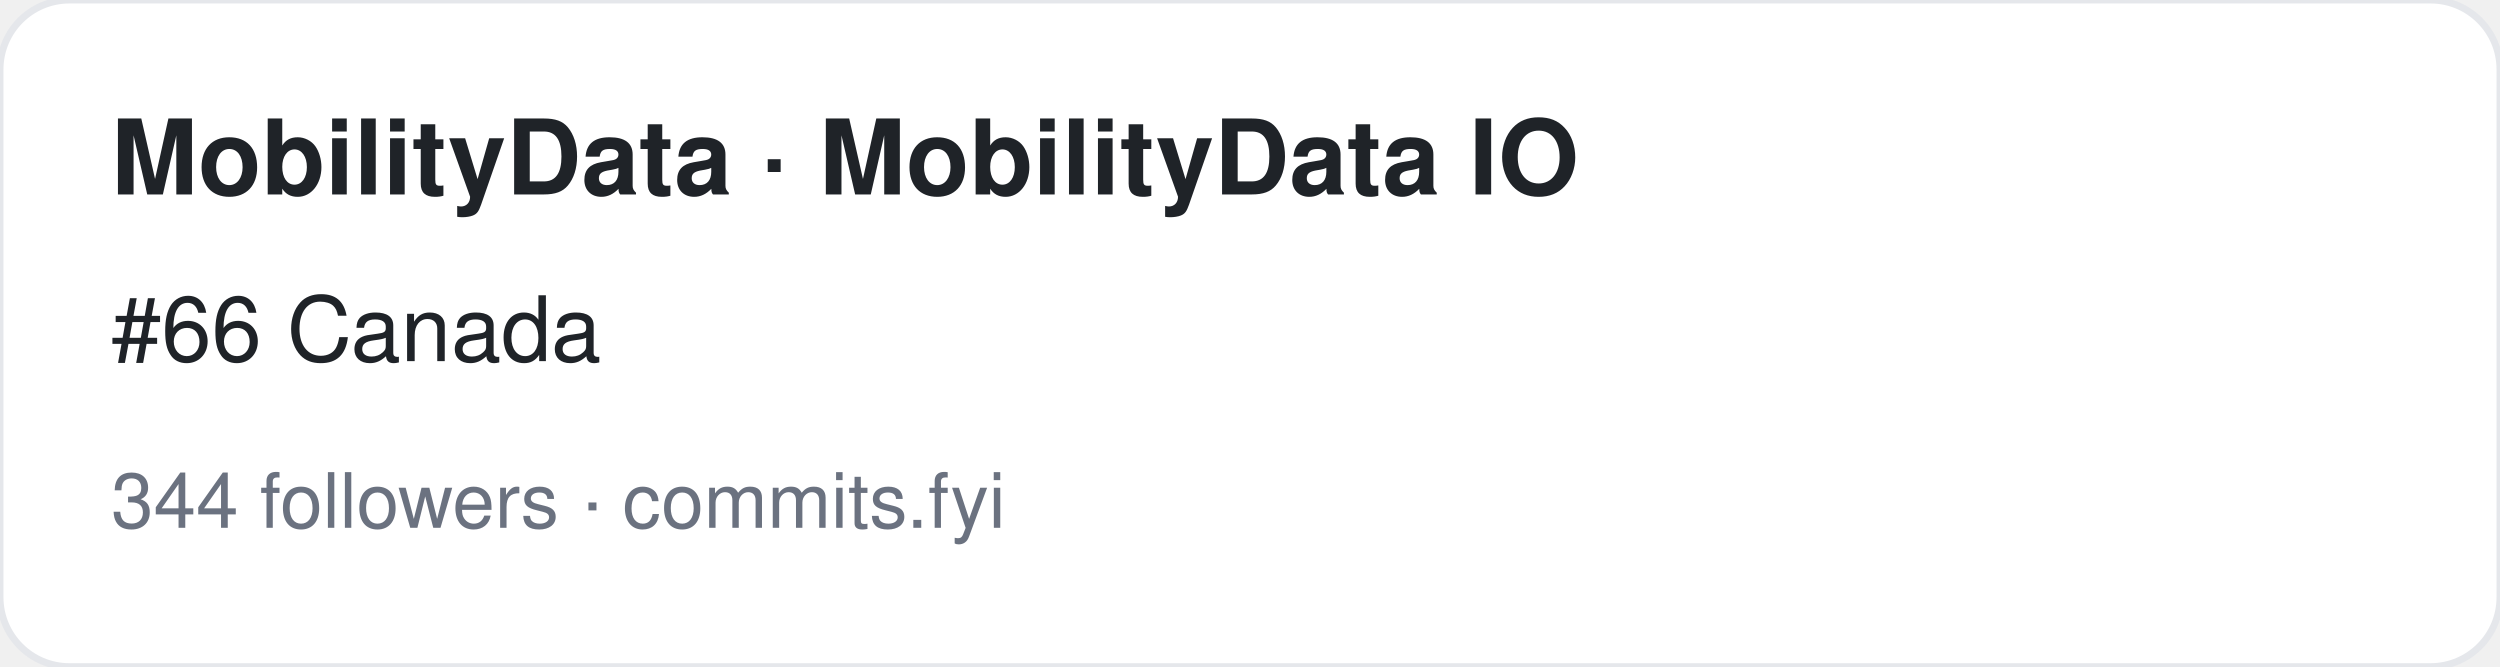
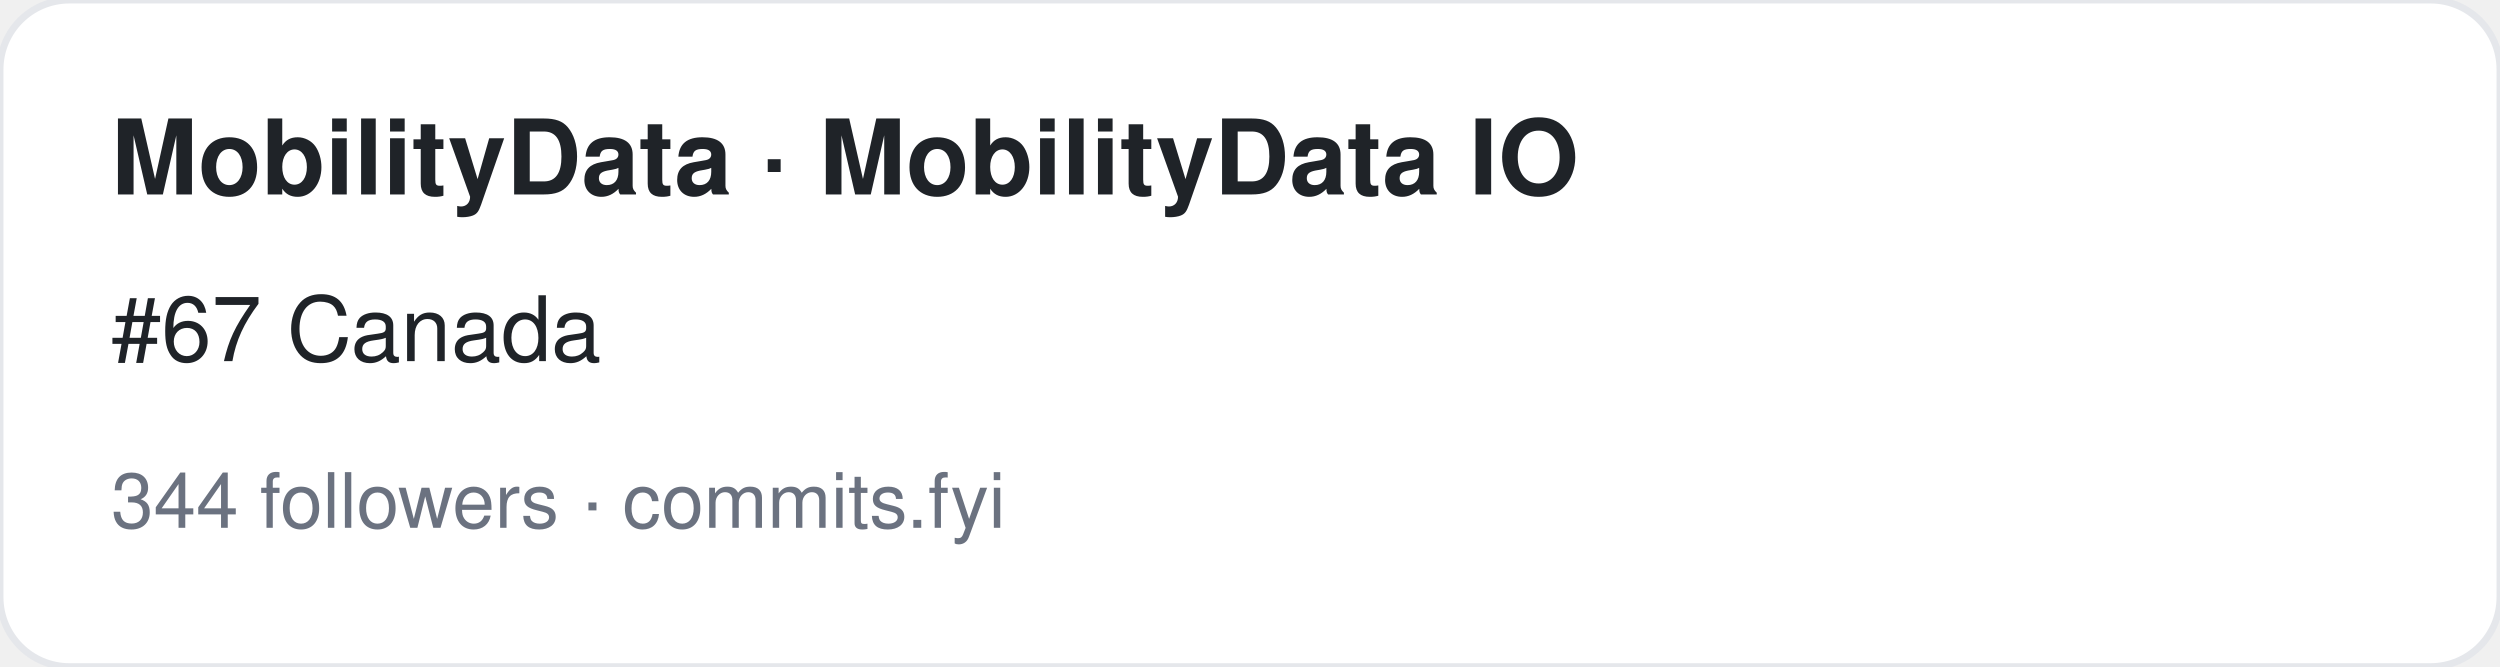
<svg xmlns="http://www.w3.org/2000/svg" width="360" height="96" viewBox="0 0 360 96" font-family="-apple-system,BlinkMacSystemFont,Segoe UI,Helvetica,Arial,sans-serif">
  <rect width="360" height="96" rx="10" fill="#ffffff" stroke="#e5e7eb" />
  <text x="16" y="28" font-size="15" font-weight="700" fill="#1f2328">MobilityData · MobilityData IO</text>
-   <text x="16" y="52" font-size="13" fill="#1f2328">#66 Canada</text>
+   <text x="16" y="52" font-size="13" fill="#1f2328">#67 Canada</text>
  <text x="16" y="76" font-size="11" fill="#6b7280">344 followers · commits.fyi</text>
</svg>
